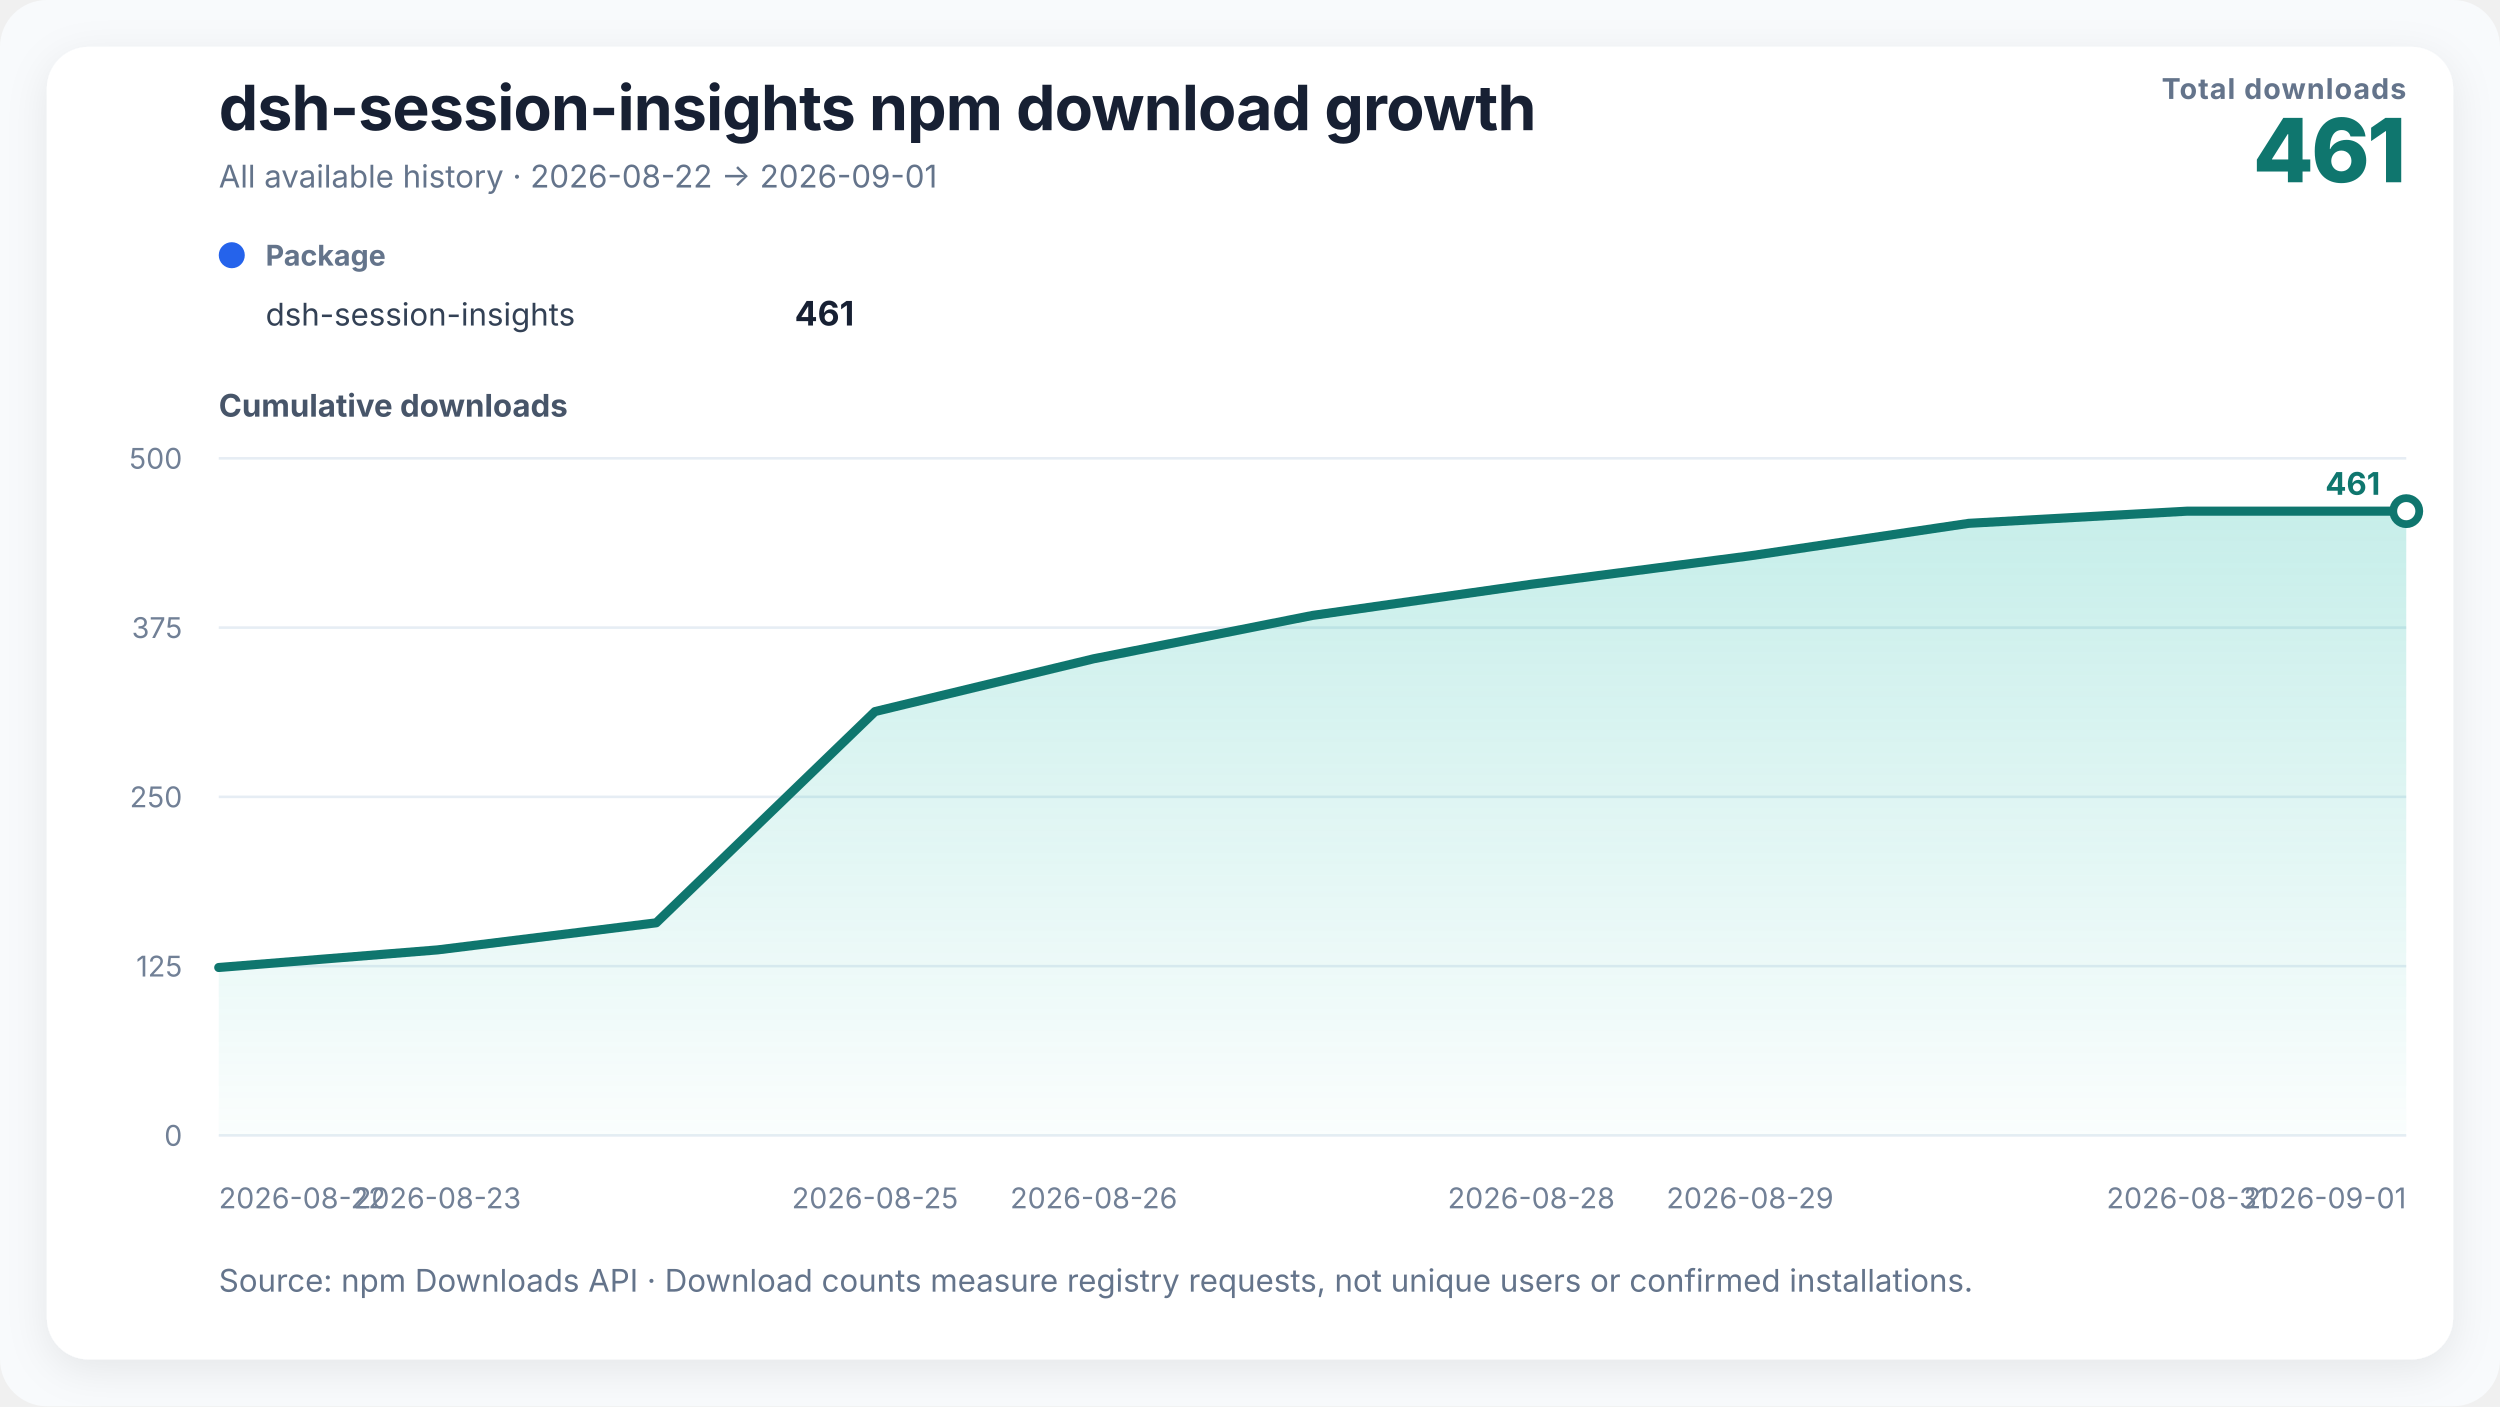
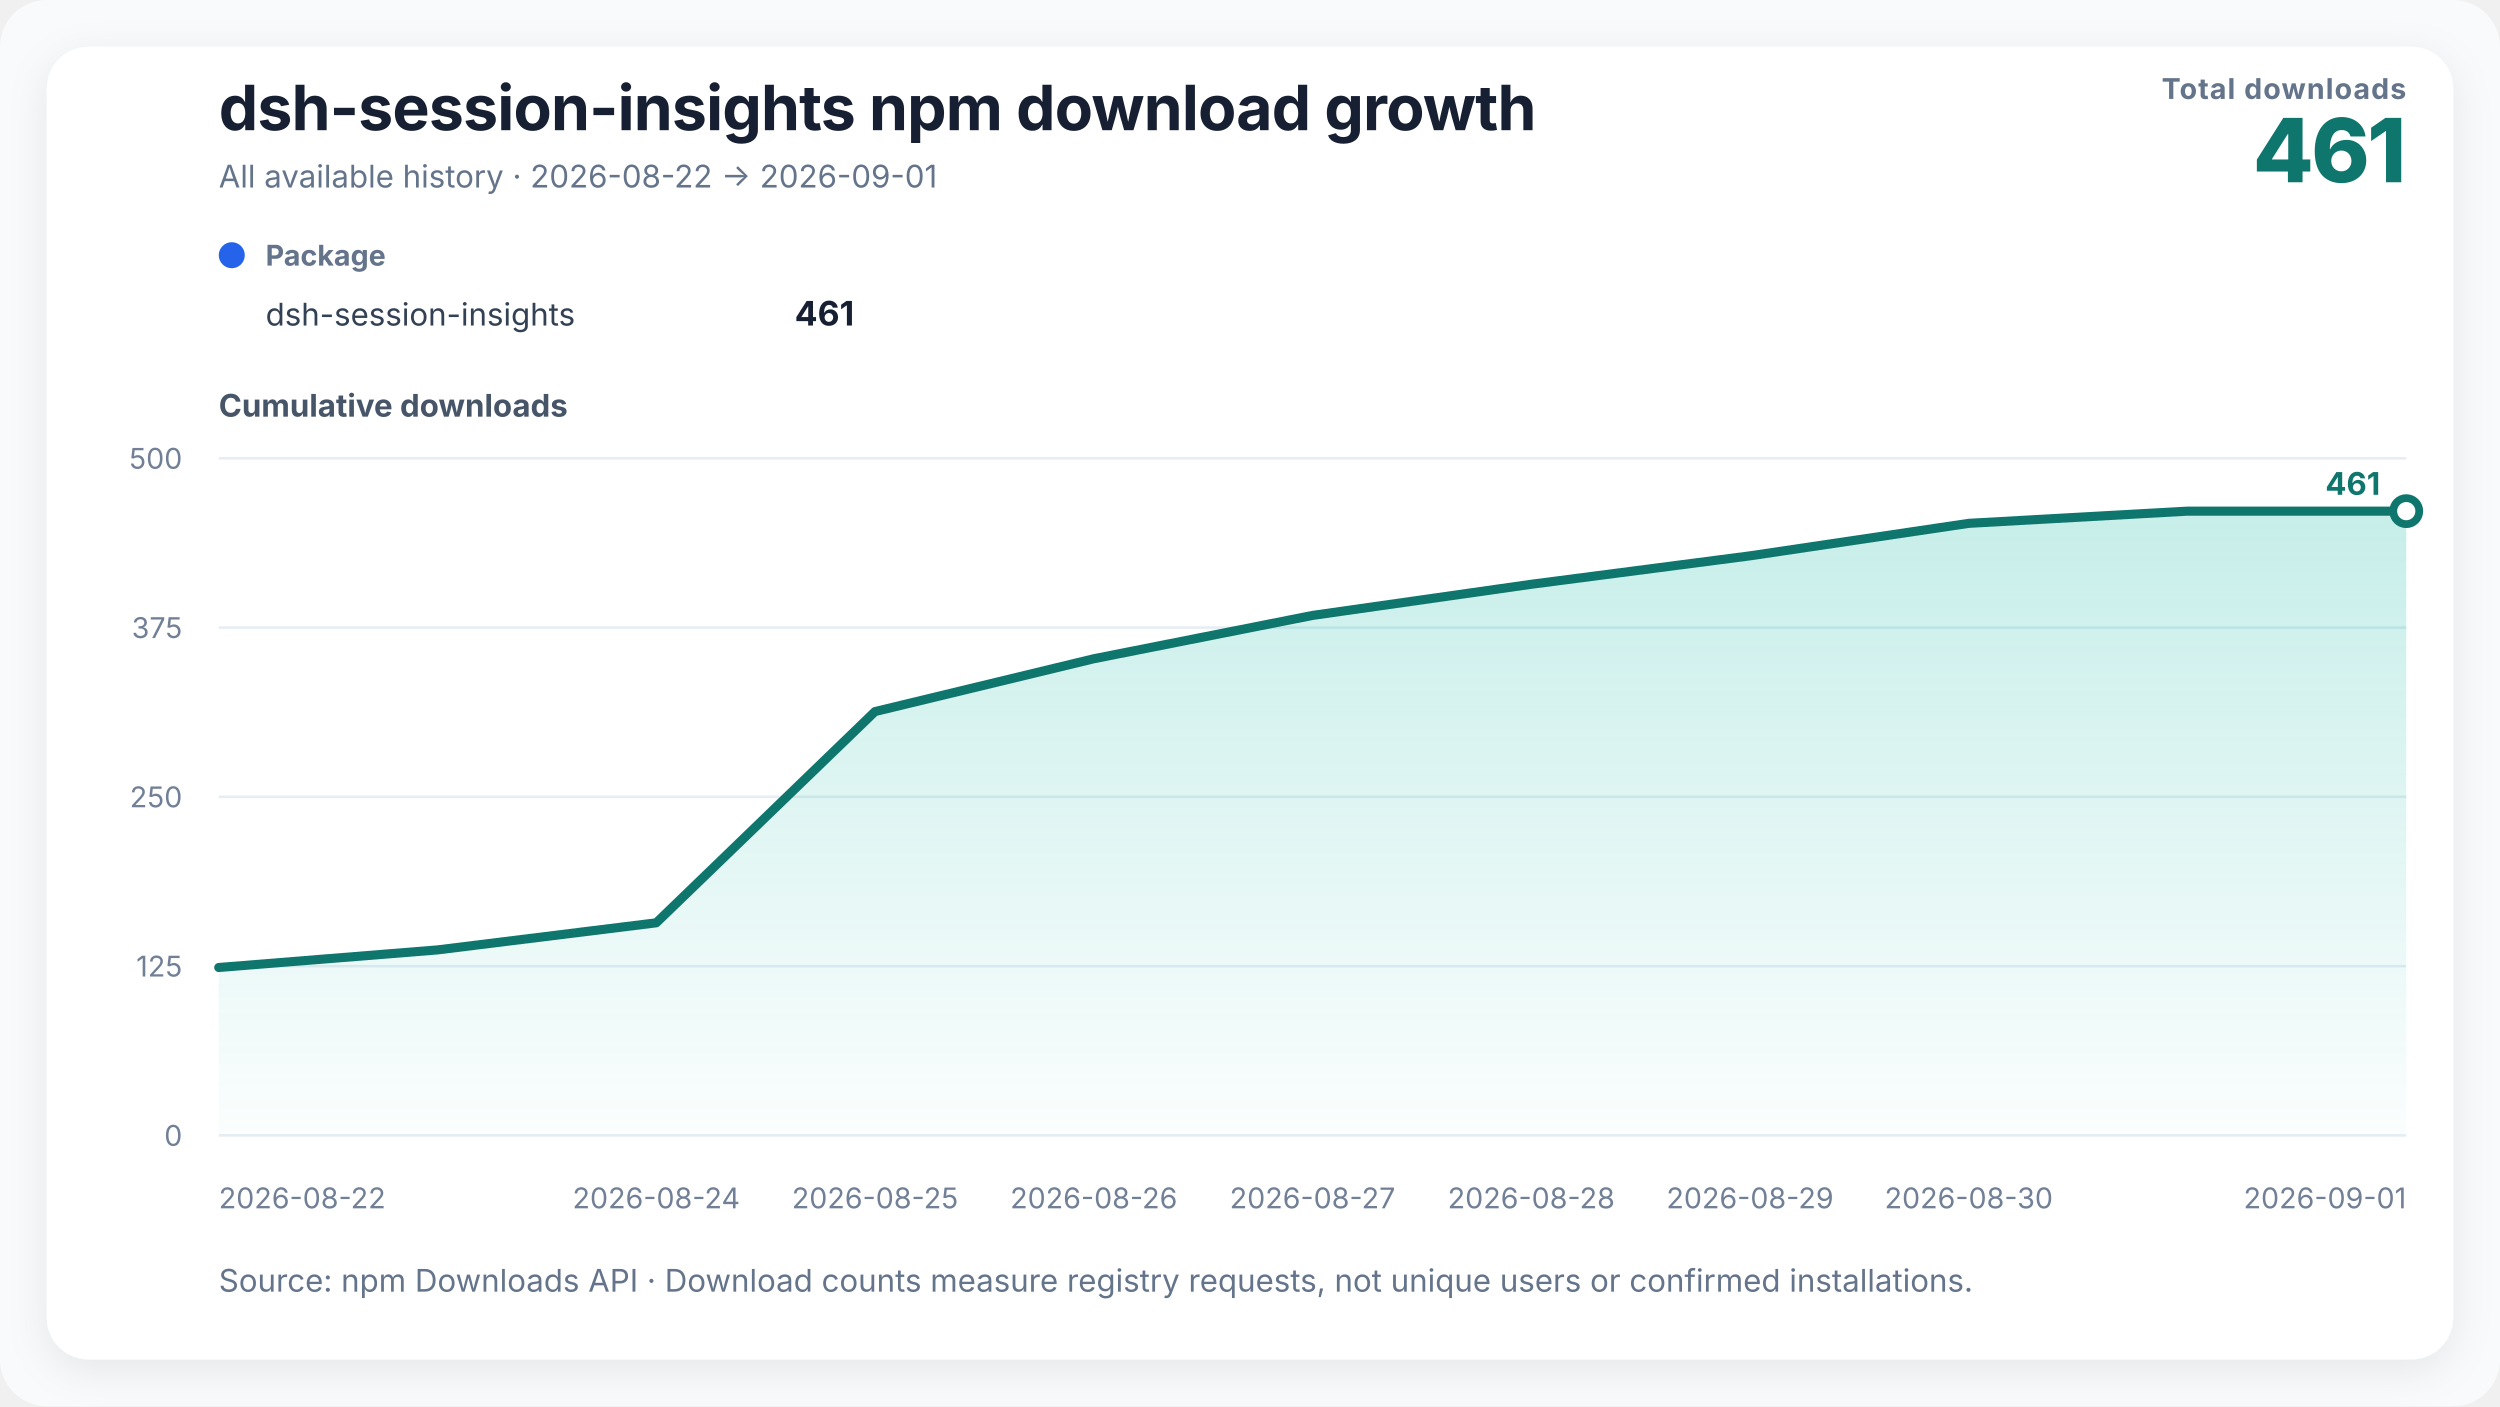
<svg xmlns="http://www.w3.org/2000/svg" width="960" height="540" viewBox="0 0 960 540" role="img" aria-labelledby="chart-title chart-desc">
  <defs>
    <linearGradient id="growth-fill" x1="0" y1="0" x2="0" y2="1">
      <stop offset="0%" stop-color="#14b8a6" stop-opacity="0.24" />
      <stop offset="100%" stop-color="#14b8a6" stop-opacity="0.02" />
    </linearGradient>
    <filter id="soft-shadow" x="-10%" y="-10%" width="120%" height="120%">
      <feDropShadow dx="0" dy="4" stdDeviation="8" flood-color="#0f172a" flood-opacity="0.08" />
    </filter>
  </defs>
  <style>
    text { font-family: Inter, ui-sans-serif, -apple-system, BlinkMacSystemFont, "Segoe UI", "PingFang SC", "Microsoft YaHei", sans-serif; fill: #172033; }
    .title { font-size: 24px; font-weight: 720; letter-spacing: -0.3px; }
    .subtitle { font-size: 12px; fill: #64748b; }
    .metric-label { font-size: 11px; fill: #64748b; font-weight: 650; letter-spacing: 0.4px; }
    .metric-value { font-size: 34px; fill: #0f766e; font-weight: 760; letter-spacing: -1px; }
    .axis-title { font-size: 12px; fill: #475569; font-weight: 650; }
    .axis { font-size: 11px; fill: #718096; }
    .grid { stroke: #e6edf4; stroke-width: 1; }
    .package-role { font-size: 11px; fill: #64748b; font-weight: 650; }
    .package-name { font-size: 12px; fill: #334155; }
    .package-total { font-size: 13px; fill: #172033; font-weight: 720; }
    .rename { stroke: #8b5cf6; stroke-width: 1.5; stroke-dasharray: 5 5; }
    .rename-label { font-size: 11px; fill: #6d28d9; font-weight: 650; }
    .endpoint { font-size: 12px; fill: #0f766e; font-weight: 740; }
  </style>
  <rect width="100%" height="100%" rx="18" fill="#f8fafc" />
  <rect x="18" y="18" width="924" height="504" rx="16" fill="#ffffff" filter="url(#soft-shadow)" />
  <text x="84" y="50" class="title">dsh-session-insights npm download growth</text>
  <text x="84" y="72" class="subtitle">All available history · 2026-08-22 → 2026-09-01</text>
  <text x="924" y="38" text-anchor="end" class="metric-label">Total downloads</text>
  <text x="924" y="70" text-anchor="end" class="metric-value">461</text>
  <g transform="translate(84,102)">
    <circle cx="5" cy="-4" r="5" fill="#2563eb" />
    <text x="18" y="0" class="package-role">Package</text>
    <text x="18" y="23" class="package-name">dsh-session-insights</text>
    <text x="244" y="23" text-anchor="end" class="package-total">461</text>
  </g>
  <text x="84" y="160" class="axis-title">Cumulative downloads</text>
  <line x1="84" y1="436" x2="924" y2="436" class="grid" />
  <text x="70" y="440" text-anchor="end" class="axis">0</text>
  <line x1="84" y1="371" x2="924" y2="371" class="grid" />
  <text x="70" y="375" text-anchor="end" class="axis">125</text>
  <line x1="84" y1="306" x2="924" y2="306" class="grid" />
  <text x="70" y="310" text-anchor="end" class="axis">250</text>
  <line x1="84" y1="241" x2="924" y2="241" class="grid" />
  <text x="70" y="245" text-anchor="end" class="axis">375</text>
  <line x1="84" y1="176" x2="924" y2="176" class="grid" />
  <text x="70" y="180" text-anchor="end" class="axis">500</text>
  <polygon points="84.00,436 84.00,371.52 168.00,364.76 252.00,354.36 336.00,273.24 420.00,252.96 504.00,236.32 588.00,224.36 672.00,213.44 756.00,200.96 840.00,196.28 924.00,196.28 924.00,436" fill="url(#growth-fill)" />
  <polyline points="84.00,371.52 168.00,364.76 252.00,354.36 336.00,273.24 420.00,252.96 504.00,236.32 588.00,224.36 672.00,213.44 756.00,200.96 840.00,196.28 924.00,196.28" fill="none" stroke="#0f766e" stroke-width="3.5" stroke-linejoin="round" stroke-linecap="round" />
  <circle cx="924" cy="196.28" r="5" fill="#ffffff" stroke="#0f766e" stroke-width="3" />
  <text x="914" y="190" text-anchor="end" class="endpoint">461</text>
  <text x="84" y="464" text-anchor="start" class="axis">2026-08-22</text>
-   <text x="168" y="464" text-anchor="middle" class="axis">2026-08-23</text>
+   <text x="252" y="464" text-anchor="middle" class="axis">2026-08-24</text>
  <text x="336" y="464" text-anchor="middle" class="axis">2026-08-25</text>
  <text x="420" y="464" text-anchor="middle" class="axis">2026-08-26</text>
+   <text x="504" y="464" text-anchor="middle" class="axis">2026-08-27</text>
  <text x="588" y="464" text-anchor="middle" class="axis">2026-08-28</text>
  <text x="672" y="464" text-anchor="middle" class="axis">2026-08-29</text>
-   <text x="840" y="464" text-anchor="middle" class="axis">2026-08-31</text>
+   <text x="756" y="464" text-anchor="middle" class="axis">2026-08-30</text>
  <text x="924" y="464" text-anchor="end" class="axis">2026-09-01</text>
  <text x="84" y="496" class="subtitle">Source: npm Downloads API · Download counts measure registry requests, not unique users or confirmed installations.</text>
</svg>
